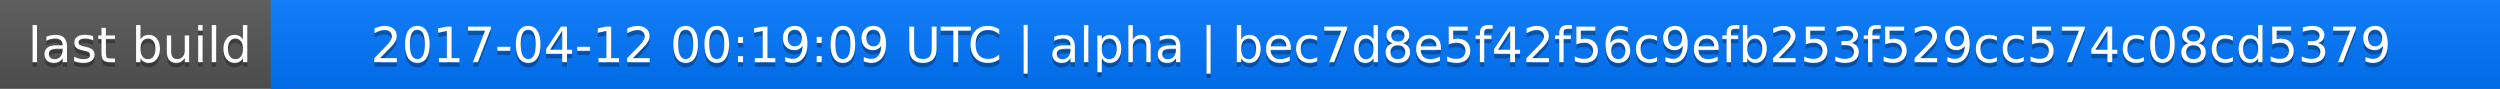
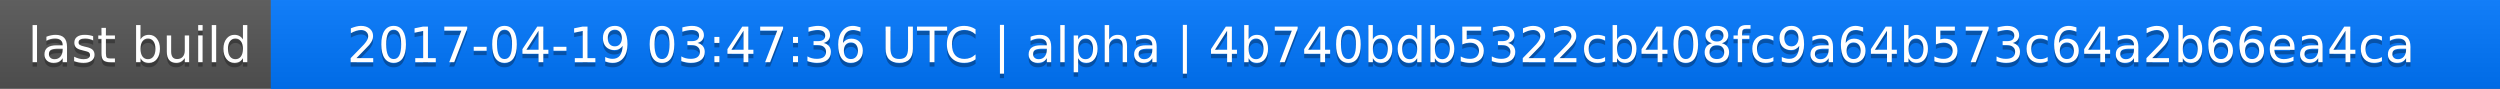
<svg xmlns="http://www.w3.org/2000/svg" width="563" height="20">
  <linearGradient id="a" x2="0" y2="100%">
    <stop offset="0" stop-color="#bbb" stop-opacity=".1" />
    <stop offset="1" stop-opacity=".1" />
  </linearGradient>
  <rect rx="0" width="563" height="20" fill="#555" />
  <rect rx="0" x="61" width="502" height="20" fill="#07f" />
  <path fill="#07f" d="M61 0h4v20h-4z" />
  <rect rx="0" width="563" height="20" fill="url(#a)" />
  <g fill="#fff" text-anchor="middle" font-family="DejaVu Sans,Verdana,Geneva,sans-serif" font-size="11">
    <text x="31.5" y="15" fill="#010101" fill-opacity=".3">last build</text>
    <text x="31.5" y="14">last build</text>
-     <text x="311" y="15" fill="#010101" fill-opacity=".3">2017-04-12 00:19:09 UTC | alpha | bec7d8e5f42f56c9efb253f529cc574c08cd5379</text>
-     <text x="311" y="14">2017-04-12 00:19:09 UTC | alpha | bec7d8e5f42f56c9efb253f529cc574c08cd5379</text>
+     <text x="311" y="15" fill="#010101" fill-opacity=".3">2017-04-19 03:47:36 UTC | alpha | 4b740bdb5322cb408fc9a64b573c64a2b66ea4ca</text>
+     <text x="311" y="14">2017-04-19 03:47:36 UTC | alpha | 4b740bdb5322cb408fc9a64b573c64a2b66ea4ca</text>
  </g>
</svg>
